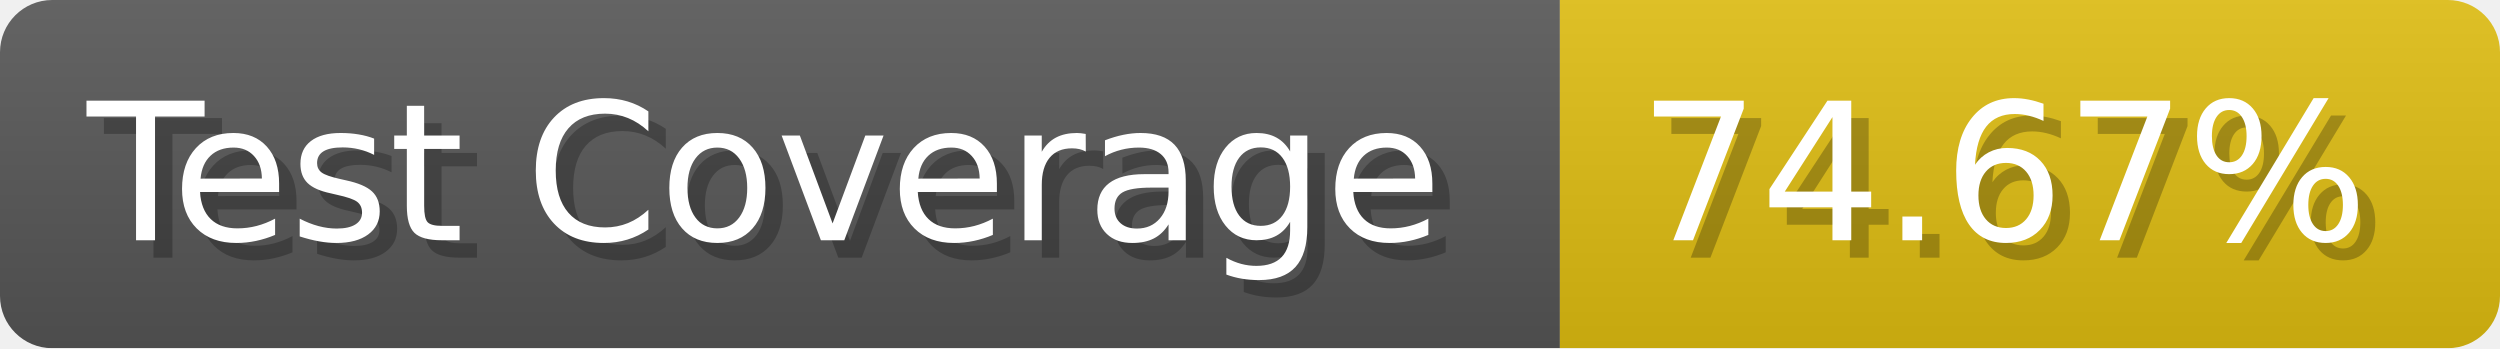
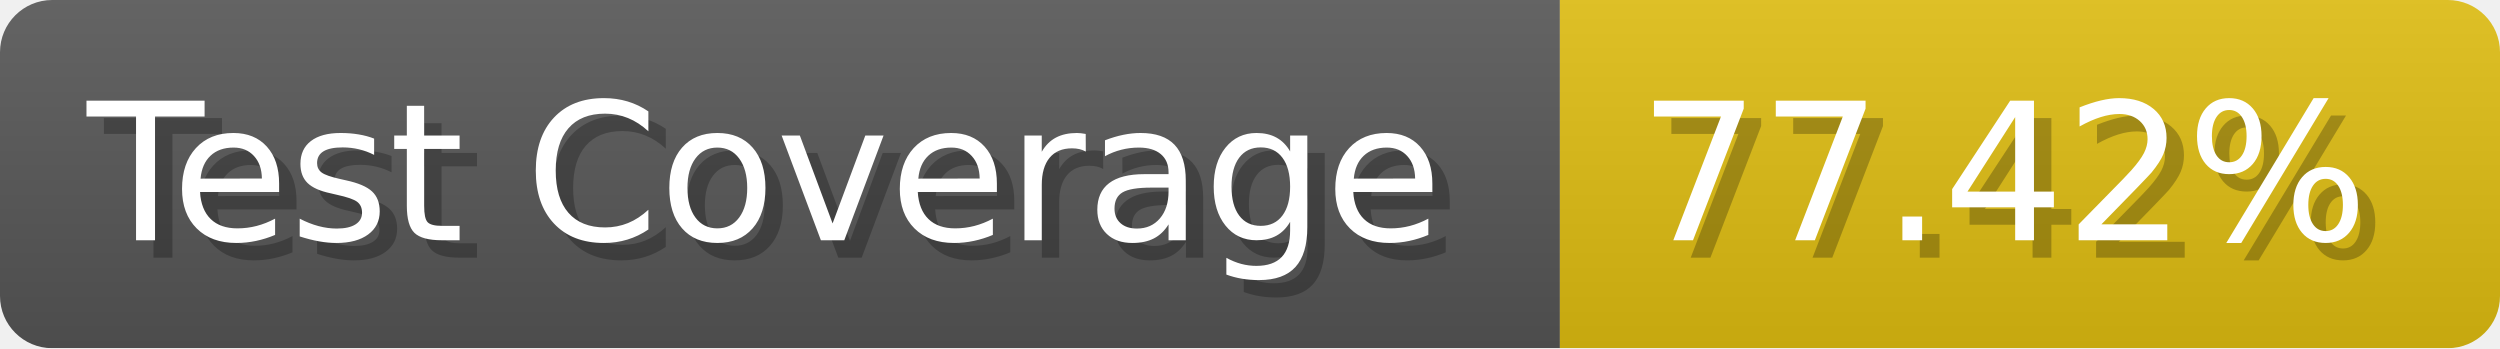
- <svg xmlns="http://www.w3.org/2000/svg" width="143.6" height="20" viewBox="0 0 1436 200" role="img" aria-label="Test Coverage: 74.67%">
+ <svg xmlns="http://www.w3.org/2000/svg" width="143.6" height="20" viewBox="0 0 1436 200" role="img" aria-label="Test Coverage: 77.42%">
  <linearGradient id="a" x2="0" y2="100%">
    <stop offset="0" stop-opacity=".1" stop-color="#EEE" />
    <stop offset="1" stop-opacity=".1" />
  </linearGradient>
  <mask id="m">
    <rect width="1436" height="200" rx="30" fill="#FFF" />
  </mask>
  <g mask="url(#m)">
    <rect width="896" height="200" fill="#555" />
    <rect width="540" height="200" fill="#DB1" x="896" />
    <rect width="1436" height="200" fill="url(#a)" />
  </g>
  <g aria-hidden="true" fill="#fff" text-anchor="start" font-family="Verdana,DejaVu Sans,sans-serif" font-size="110">
    <text x="60" y="148" textLength="796" fill="#000" opacity="0.25">Test Coverage</text>
    <text x="50" y="138" textLength="796">Test Coverage</text>
-     <text x="951" y="148" textLength="440" fill="#000" opacity="0.25">74.67%</text>
-     <text x="941" y="138" textLength="440">74.67%</text>
+     <text x="951" y="148" textLength="440" fill="#000" opacity="0.25">77.42%</text>
+     <text x="941" y="138" textLength="440">77.42%</text>
  </g>
</svg>
